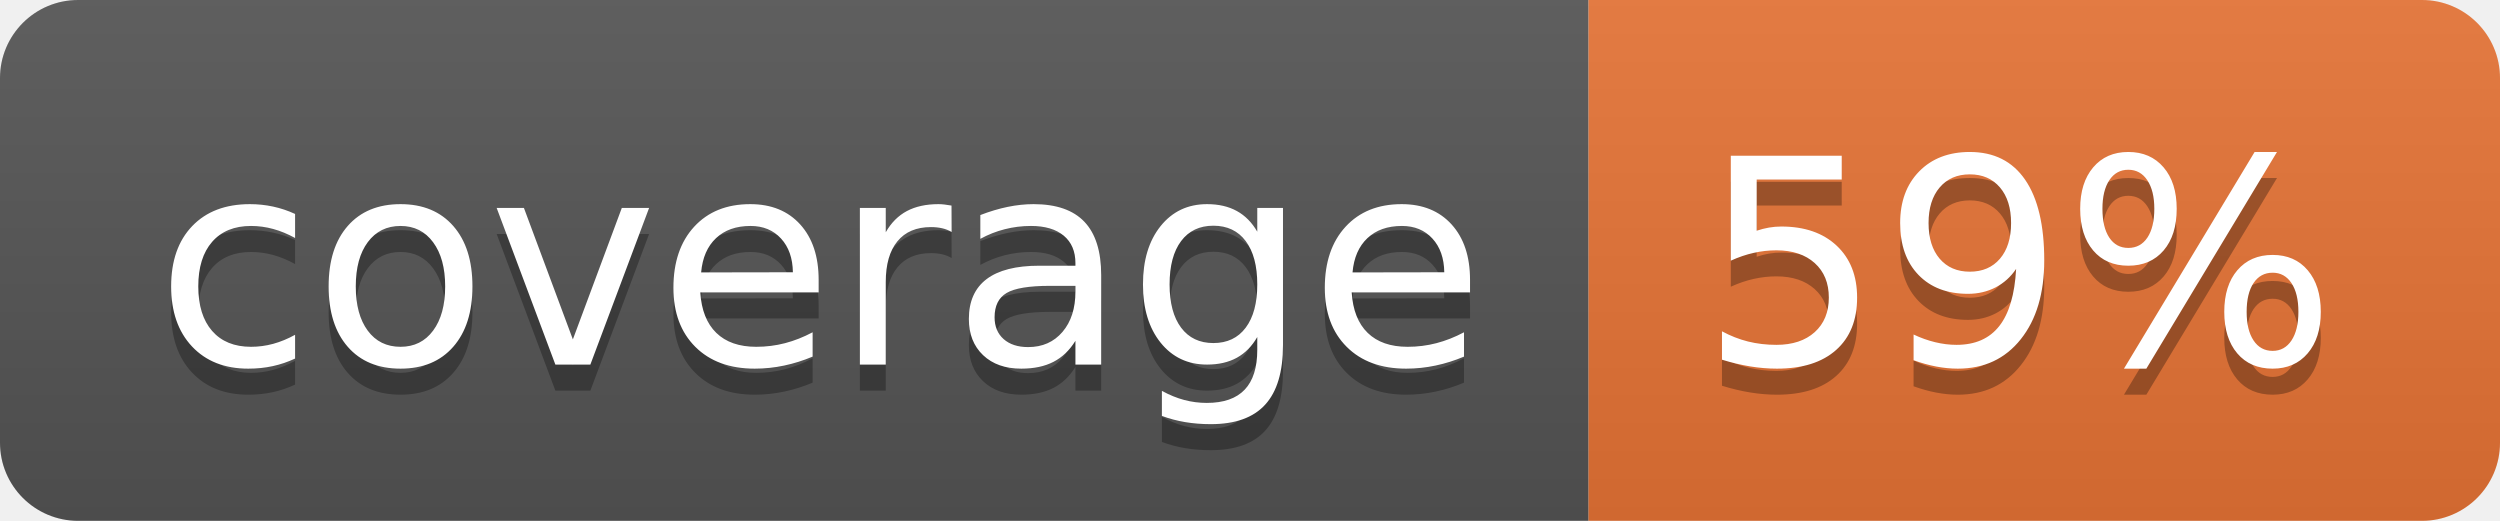
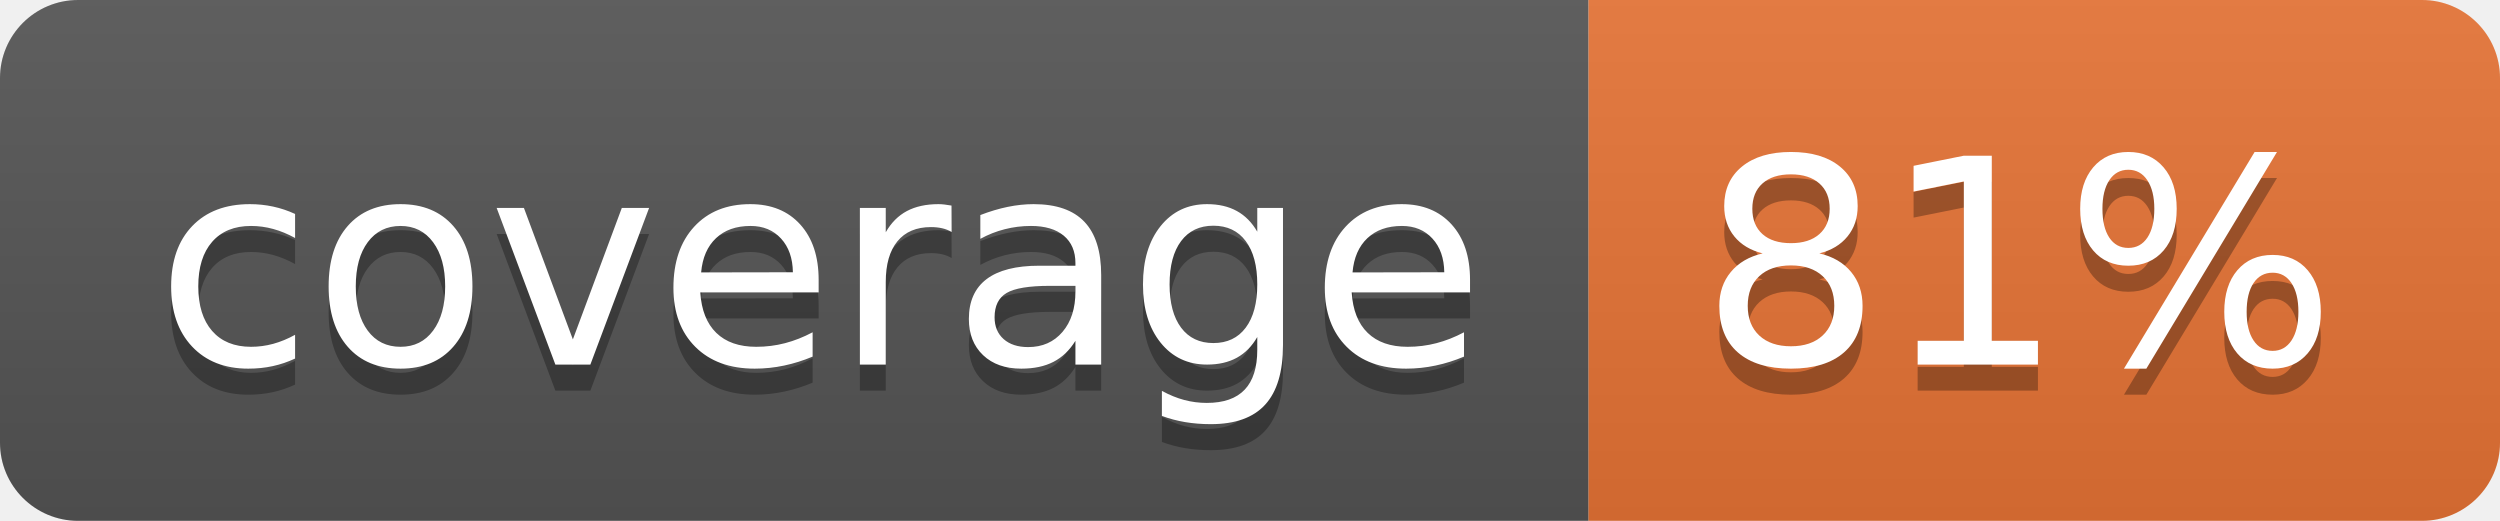
<svg xmlns="http://www.w3.org/2000/svg" width="96" height="20">
  <linearGradient id="b" x2="0" y2="100%">
    <stop offset="0" stop-color="#bbb" stop-opacity=".1" />
    <stop offset="1" stop-opacity=".1" />
  </linearGradient>
  <clipPath id="a">
    <rect width="96" height="20" rx="3" fill="#fff" />
  </clipPath>
  <g clip-path="url(#a)">
    <path fill="#555" d="M0 0h61v20H0z" />
    <path fill="#E87435" d="M61 0h35v20H61z" />
    <path fill="url(#b)" d="M0 0h96v20H0z" />
  </g>
  <g fill="#fff" text-anchor="middle" font-family="DejaVu Sans,Verdana,Geneva,sans-serif" font-size="110">
    <text x="315" y="150" fill="#010101" fill-opacity=".3" transform="scale(.1)" textLength="510">coverage</text>
    <text x="315" y="140" transform="scale(.1)" textLength="510">coverage</text>
-     <text x="775" y="150" fill="#010101" fill-opacity=".3" transform="scale(.1)" textLength="250">59%</text>
-     <text x="775" y="140" transform="scale(.1)" textLength="250">59%</text>
+     <text x="775" y="150" fill="#010101" fill-opacity=".3" transform="scale(.1)" textLength="250">81%</text>
+     <text x="775" y="140" transform="scale(.1)" textLength="250">81%</text>
  </g>
</svg>
